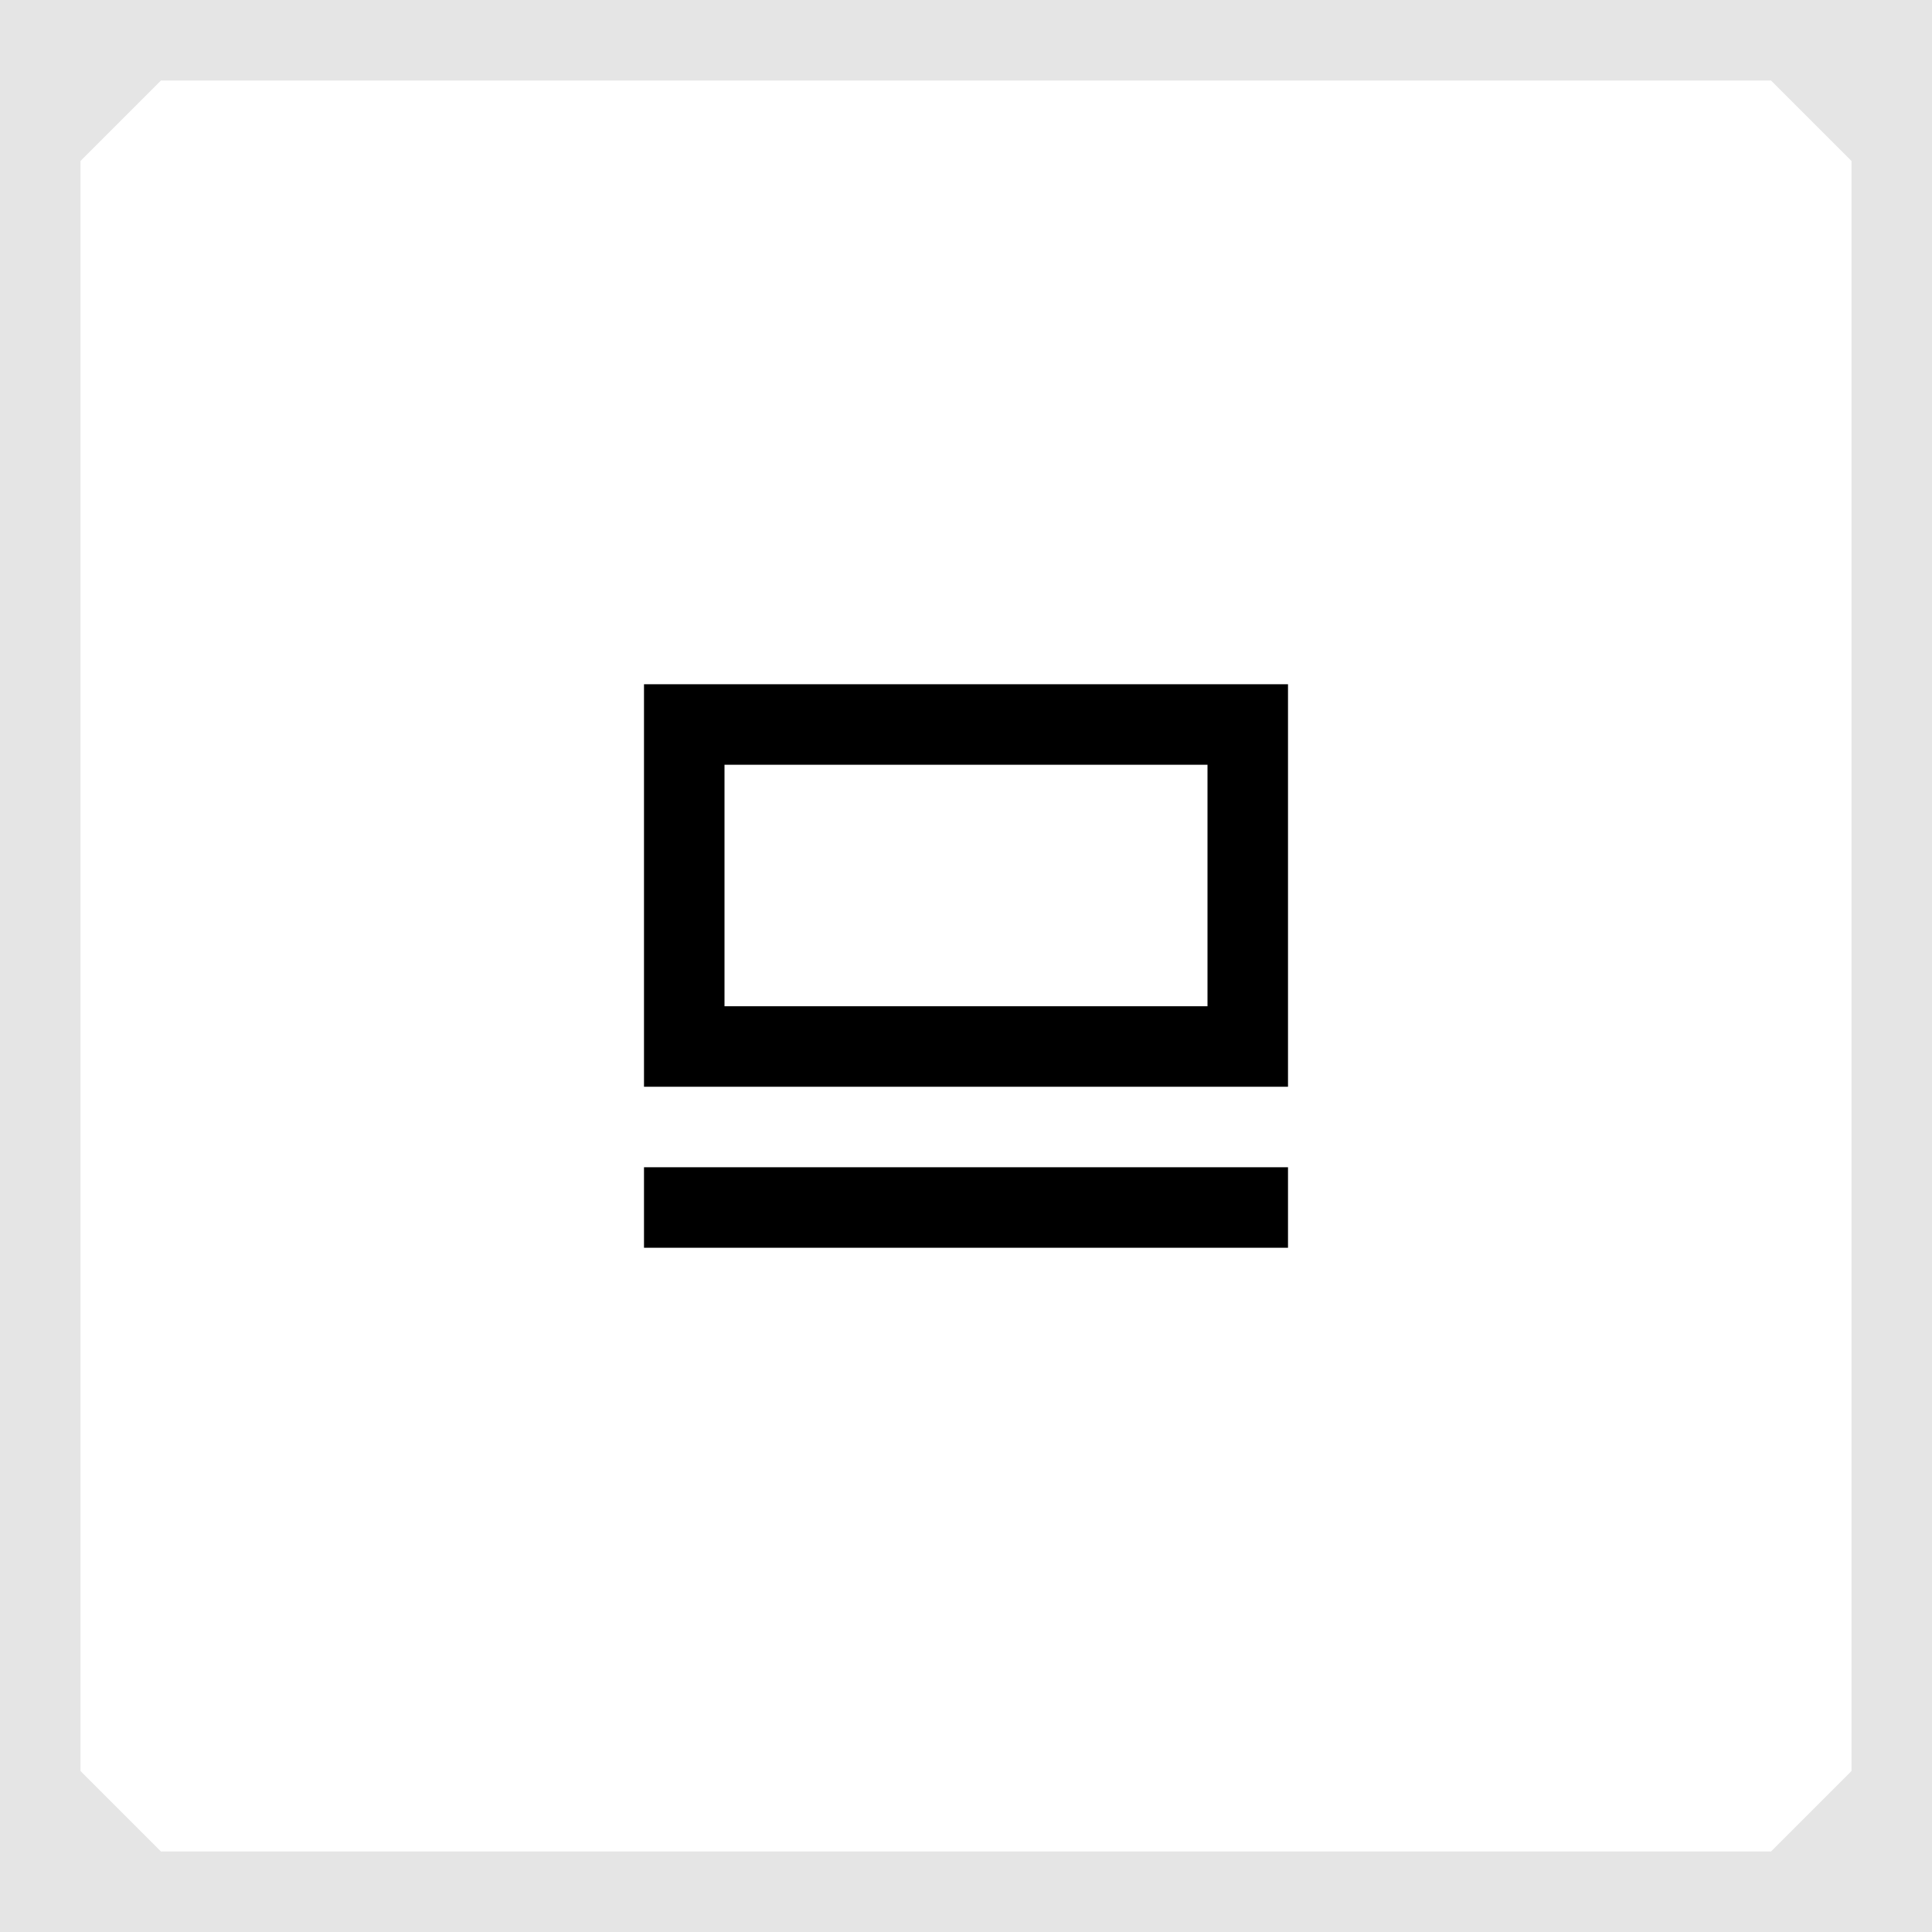
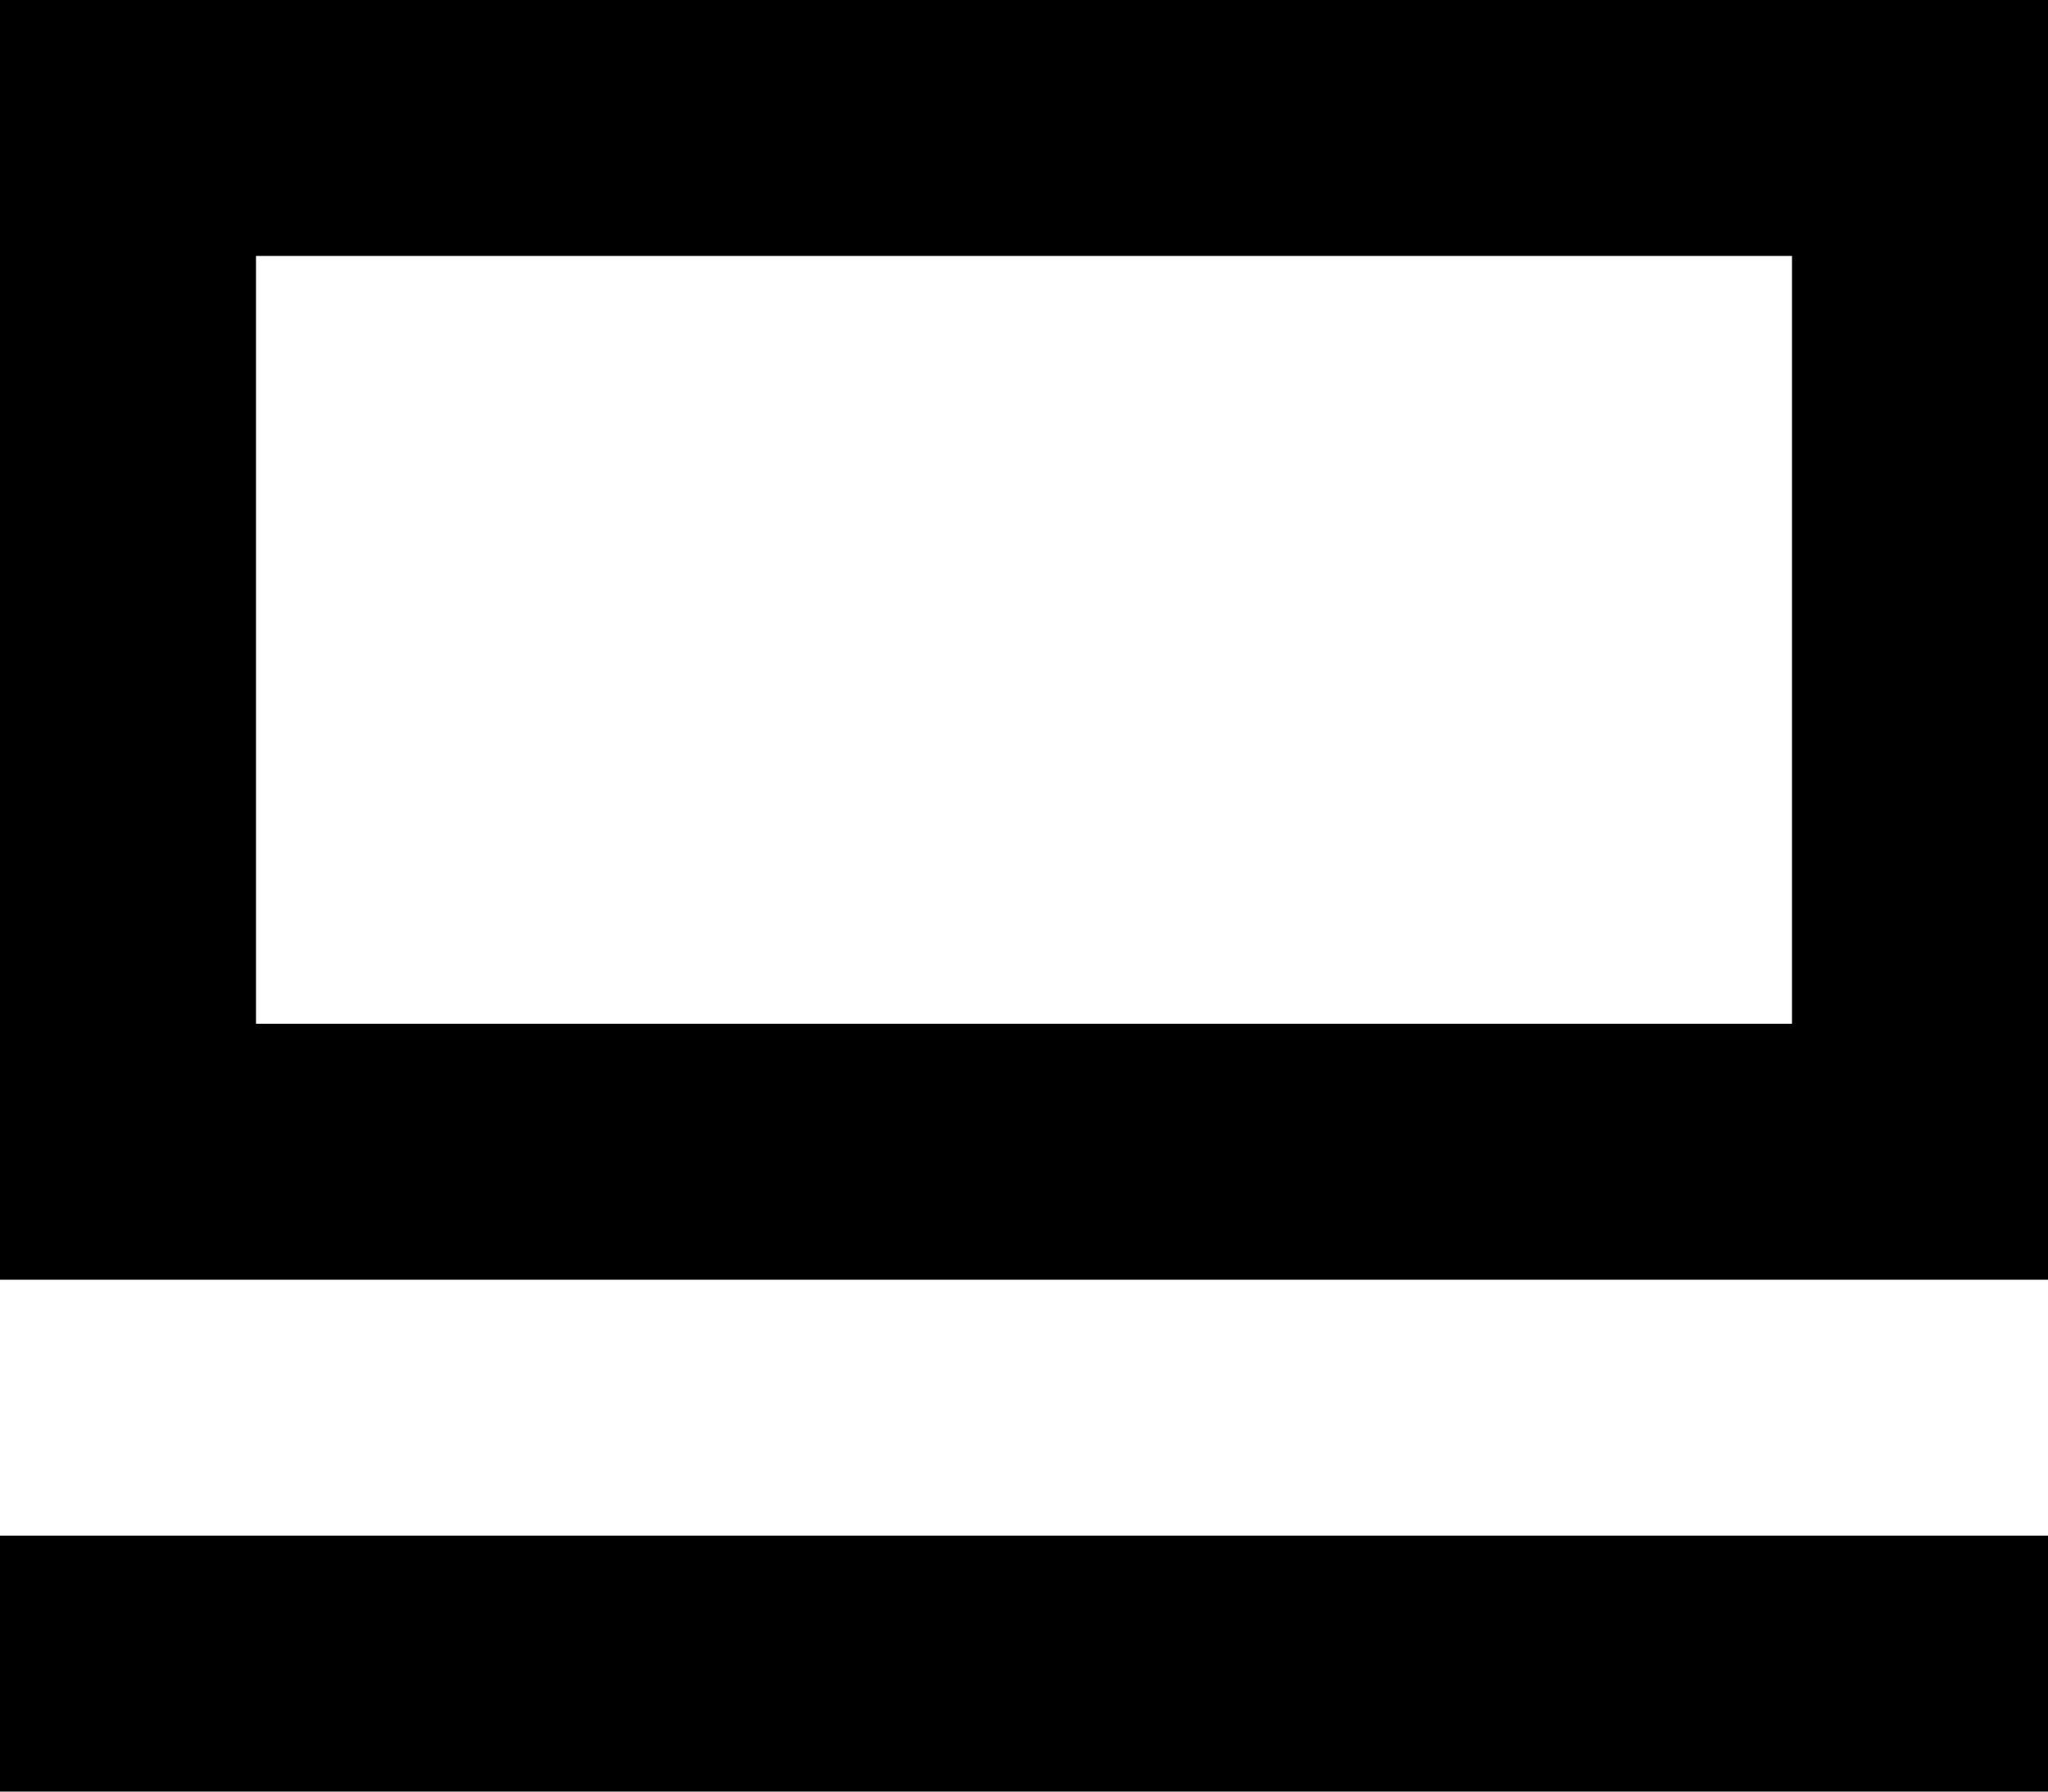
- <svg xmlns="http://www.w3.org/2000/svg" width="48" height="48" fill="none">
-   <path d="M32 29H16v2h16v-2ZM30 19v6H18v-6h12Zm2-2H16v10h16V17Z" fill="#000" />
-   <path d="M4 2h40v-4H4v4Zm42 2v40h4V4h-4Zm-2 42H4v4h40v-4ZM2 44V4h-4v40h4Zm2 2-2-2h-4c0 3 3 6 6 6v-4Zm42-2-2 2v4c3 0 6-3 6-6h-4ZM44 2l2 2h4c0-3-3-6-6-6v4ZM4-2C1-2-2 1-2 4h4l2-2v-4Z" fill="#E5E5E5" />
+ <svg xmlns="http://www.w3.org/2000/svg" width="16" height="14" fill="none">
+   <path d="M16 12H0v2h16v-2ZM14 2v6H2V2h12Zm2-2H0v10h16V0Z" fill="#000" />
</svg>
